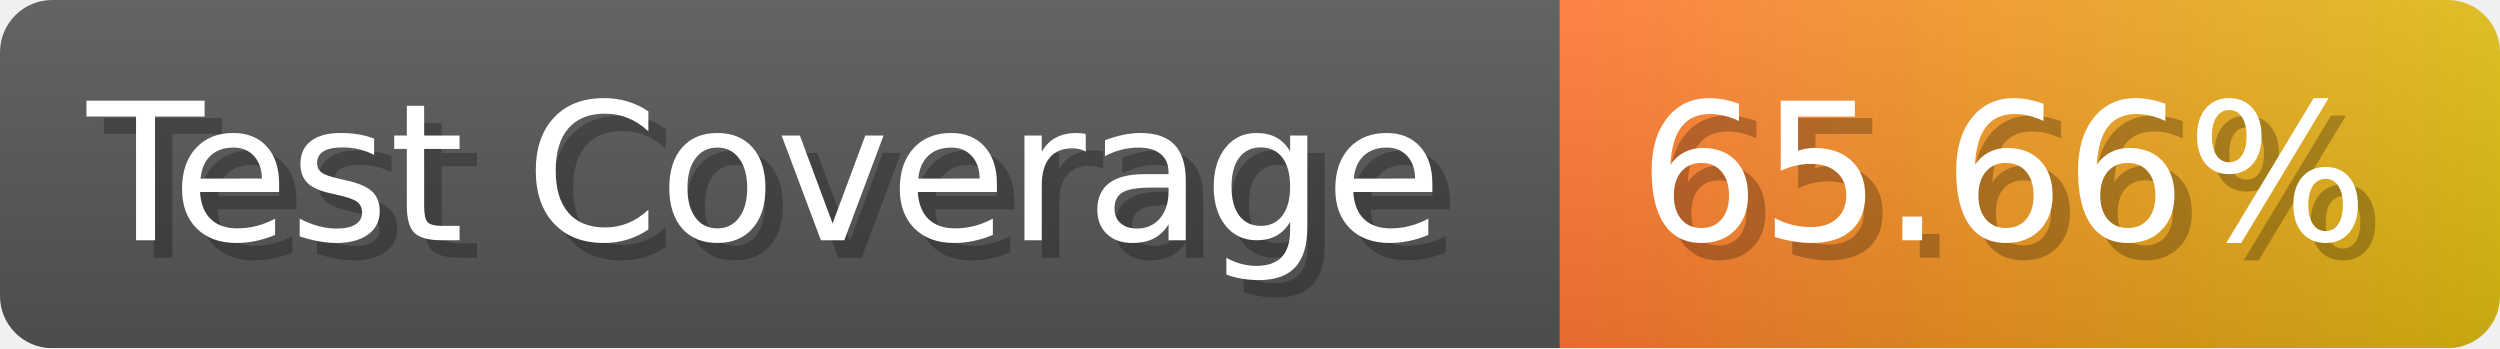
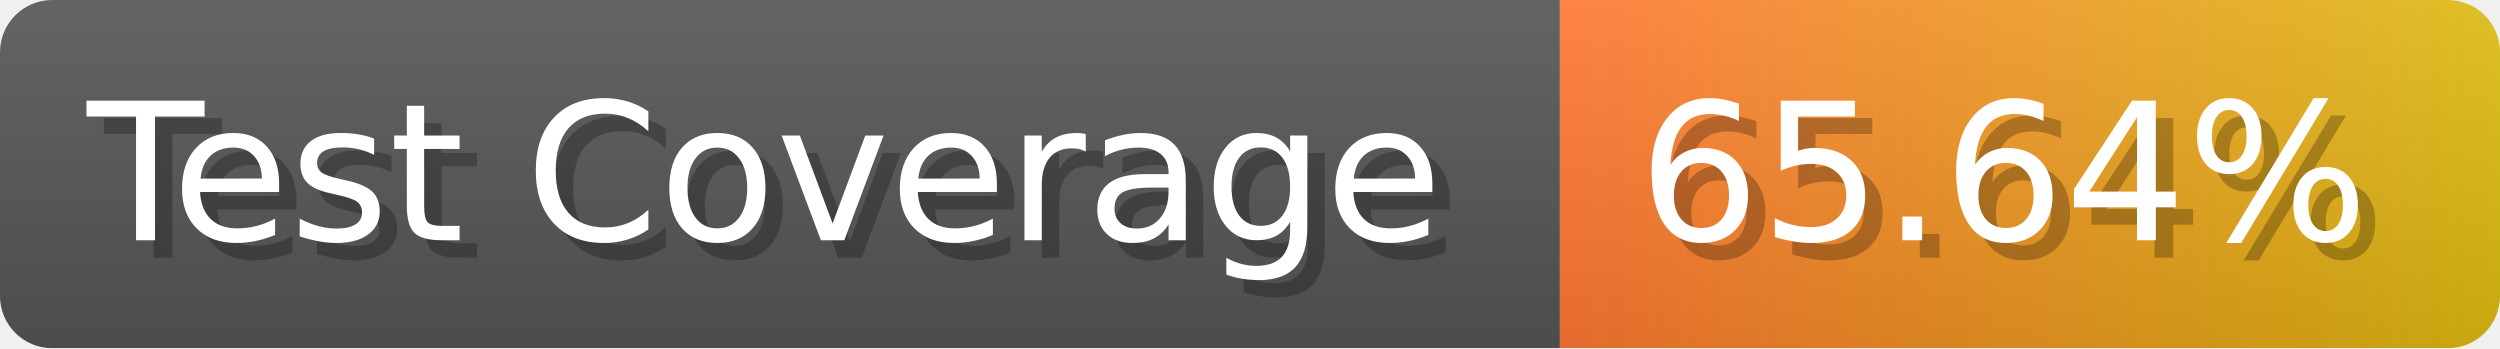
- <svg xmlns="http://www.w3.org/2000/svg" width="143.6" height="20" viewBox="0 0 1436 200" role="img" aria-label="Test Coverage: 65.66%">
+ <svg xmlns="http://www.w3.org/2000/svg" width="143.6" height="20" viewBox="0 0 1436 200" role="img" aria-label="Test Coverage: 65.64%">
  <linearGradient id="a" x2="0" y2="100%">
    <stop offset="0" stop-opacity=".1" stop-color="#EEE" />
    <stop offset="1" stop-opacity=".1" />
  </linearGradient>
  <mask id="m">
    <rect width="1436" height="200" rx="30" fill="#FFF" />
  </mask>
  <g mask="url(#m)">
    <rect width="896" height="200" fill="#555" />
    <rect width="540" height="200" fill="url(#x)" x="896" />
    <rect width="1436" height="200" fill="url(#a)" />
  </g>
  <g aria-hidden="true" fill="#fff" text-anchor="start" font-family="Verdana,DejaVu Sans,sans-serif" font-size="110">
    <text x="60" y="148" textLength="796" fill="#000" opacity="0.25">Test Coverage</text>
    <text x="50" y="138" textLength="796">Test Coverage</text>
-     <text x="951" y="148" textLength="440" fill="#000" opacity="0.25">65.66%</text>
-     <text x="941" y="138" textLength="440">65.66%</text>
+     <text x="951" y="148" textLength="440" fill="#000" opacity="0.25">65.64%</text>
+     <text x="941" y="138" textLength="440">65.64%</text>
  </g>
  <linearGradient id="x" x1="0%" y1="0%" x2="100%" y2="0%">
    <stop offset="0%" style="stop-color:#F73" />
    <stop offset="100%" style="stop-color:#DB1" />
  </linearGradient>
</svg>
